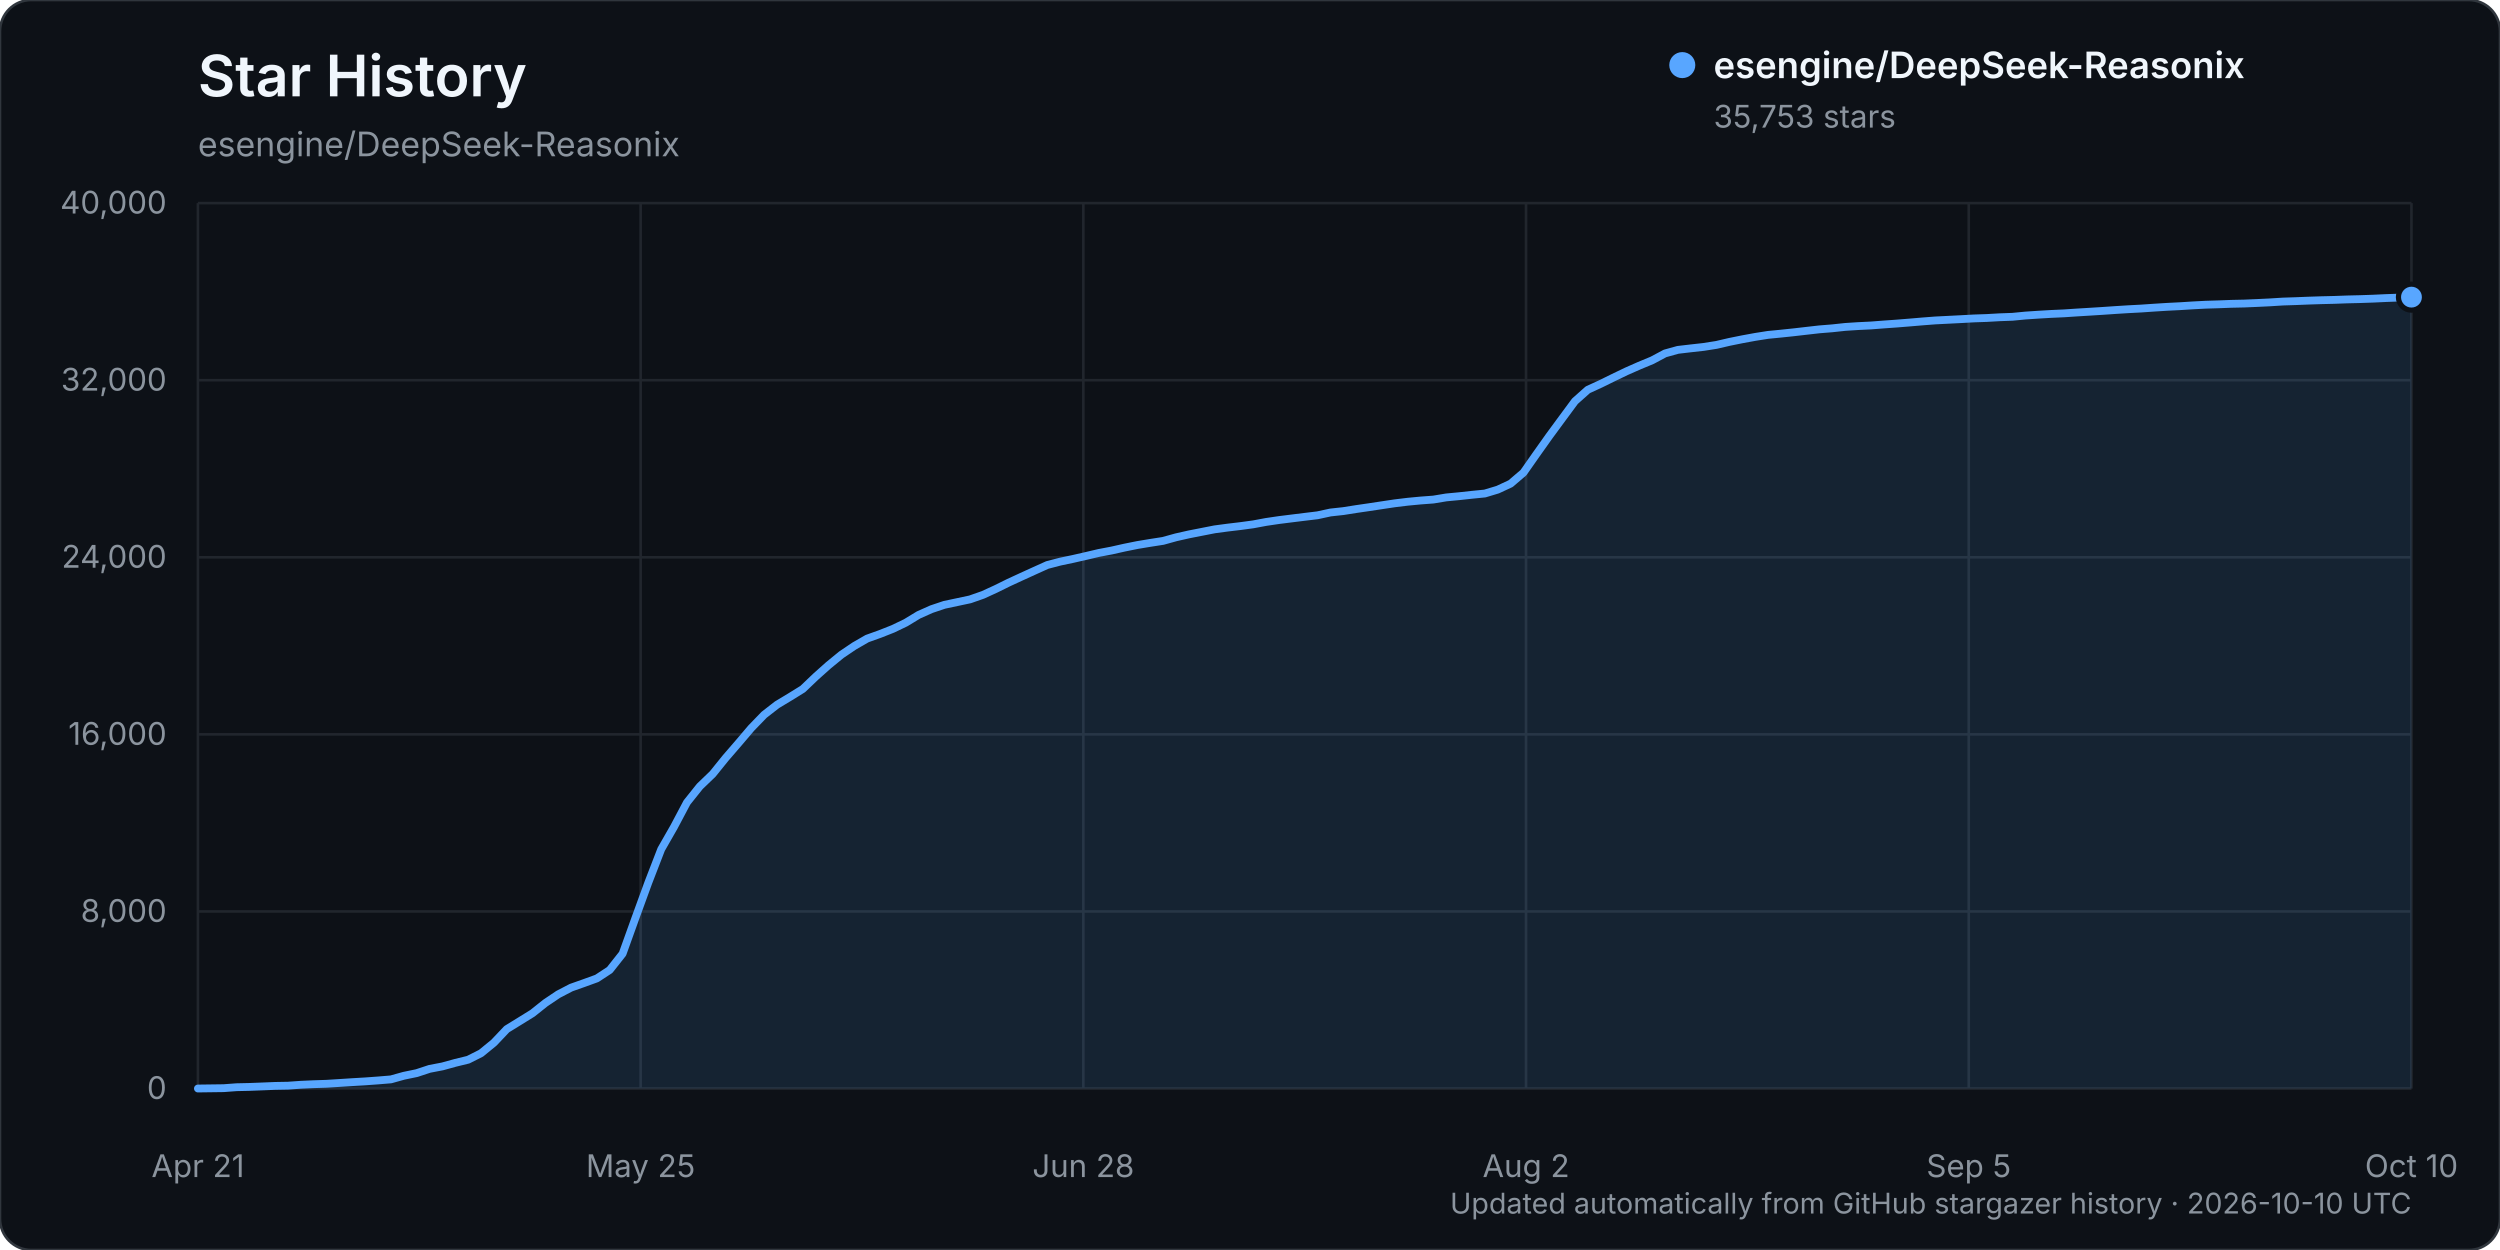
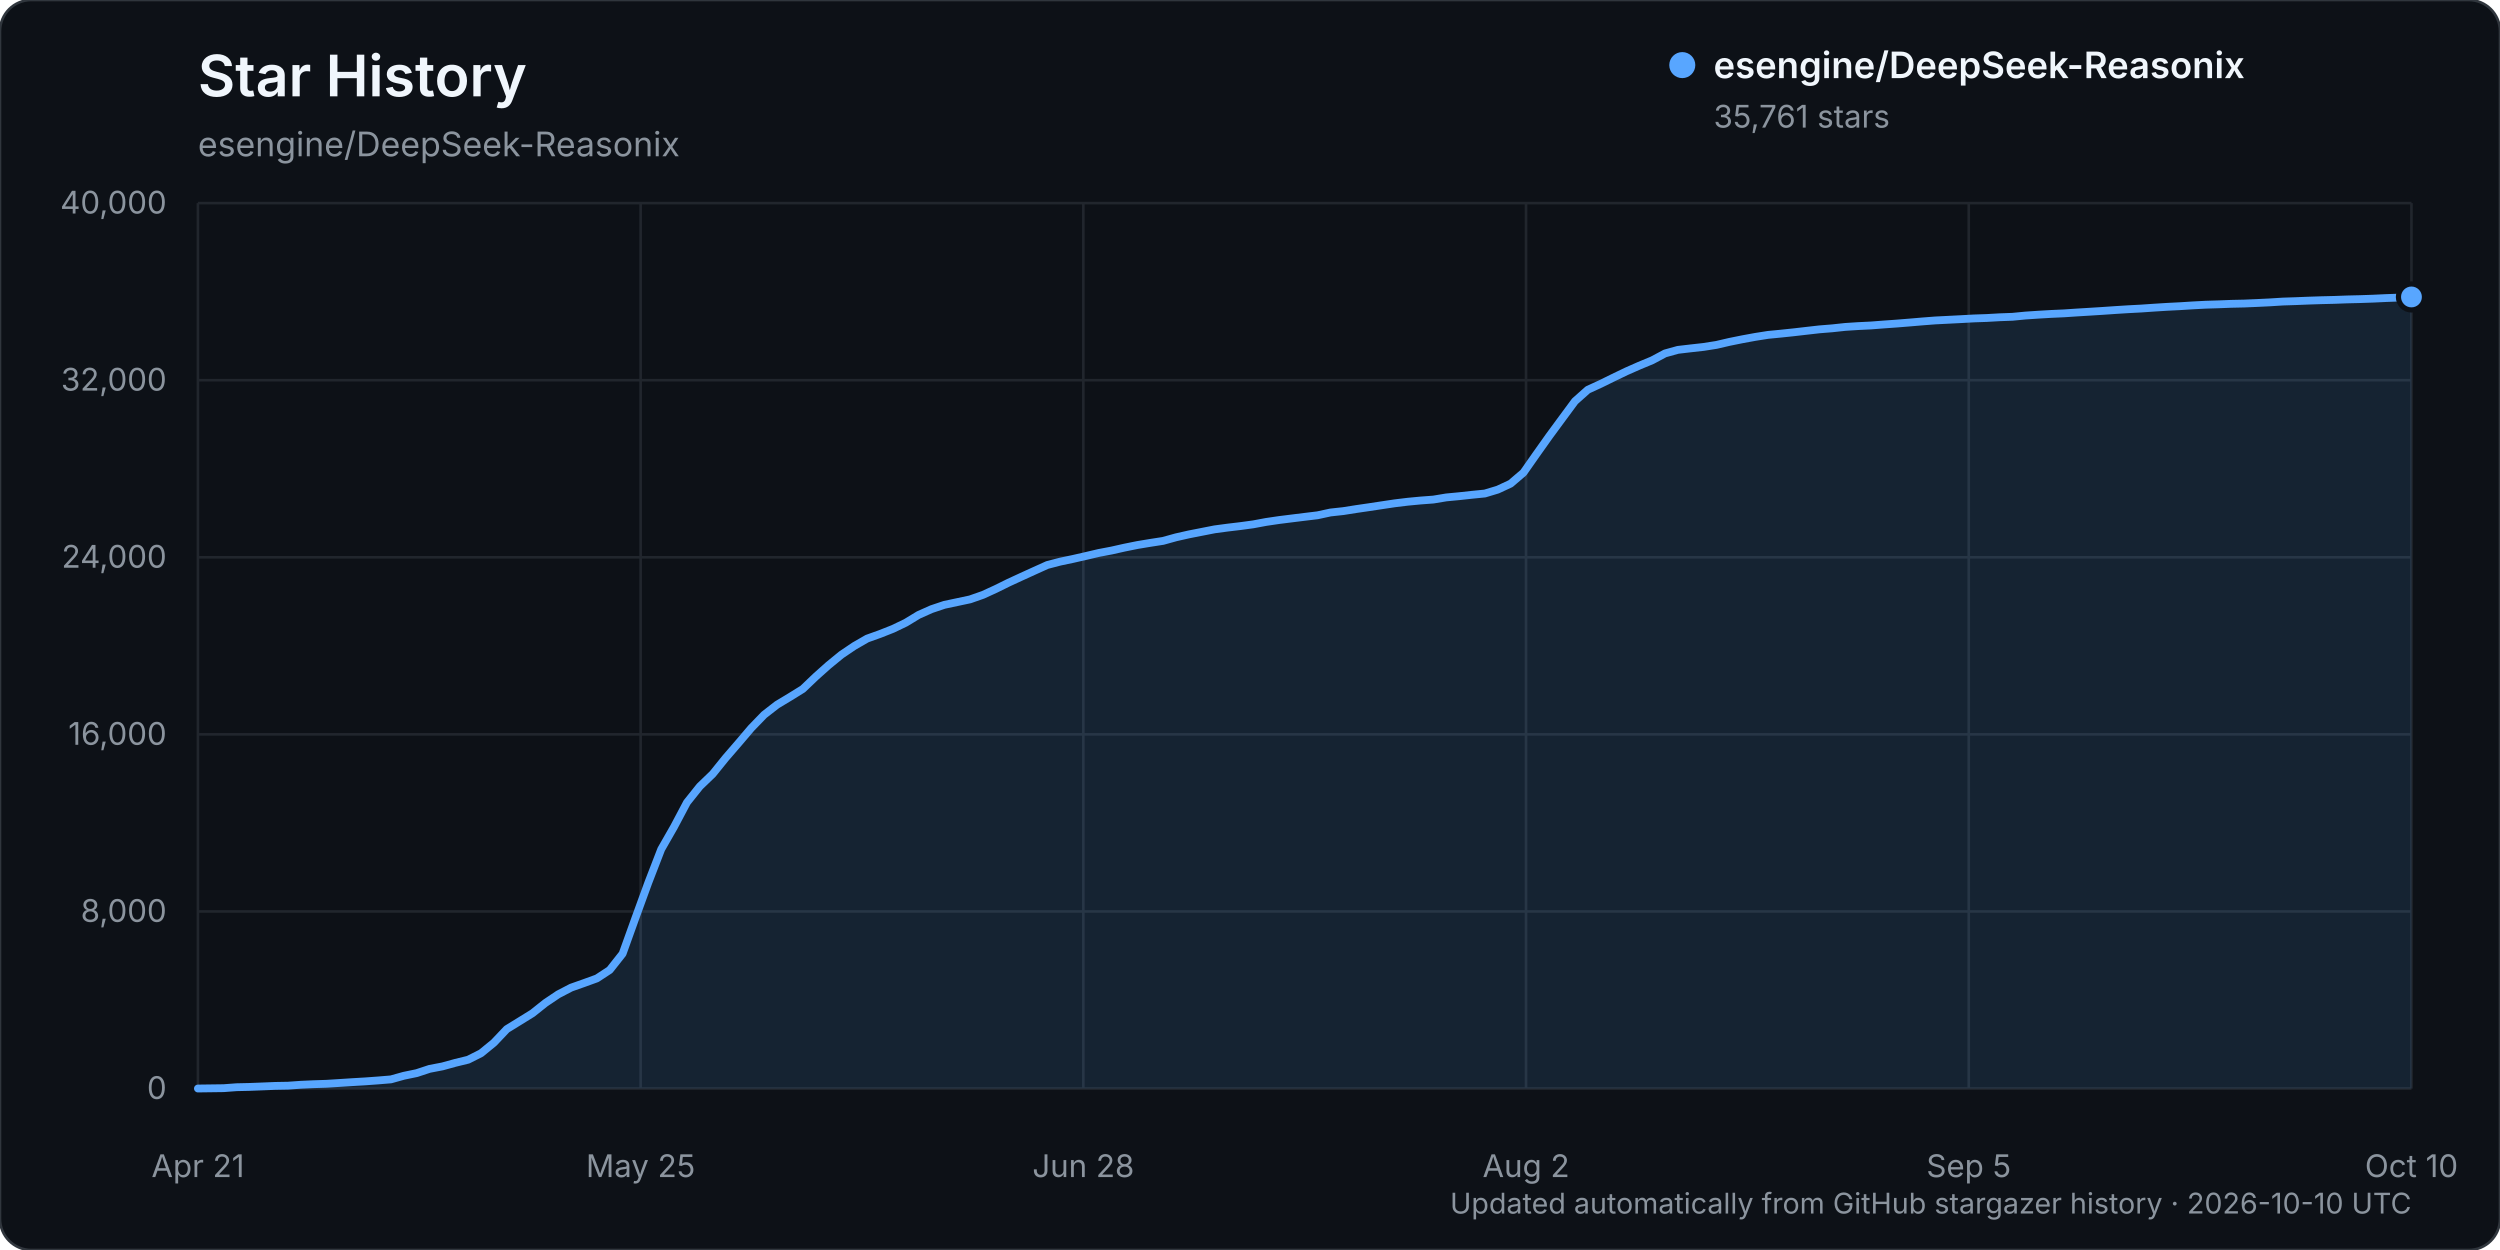
<svg xmlns="http://www.w3.org/2000/svg" width="960" height="480" viewBox="0 0 960 480" role="img" aria-labelledby="title description">
  <rect width="960" height="480" rx="12" fill="#0d1117" stroke="#30363d" />
  <text x="76" y="37" fill="#f0f6fc" font-family="-apple-system, BlinkMacSystemFont, 'Segoe UI', sans-serif" font-size="22" font-weight="600">Star History</text>
  <text x="76" y="60" fill="#8b949e" font-family="-apple-system, BlinkMacSystemFont, 'Segoe UI', sans-serif" font-size="13">esengine/DeepSeek-Reasonix</text>
  <g font-family="-apple-system, BlinkMacSystemFont, 'Segoe UI', sans-serif">
    <line x1="76" y1="418.00" x2="926" y2="418.00" stroke="#21262d" stroke-width="1" />
    <text x="64" y="422.00" text-anchor="end" fill="#8b949e" font-size="12">0</text>
    <line x1="76" y1="350.00" x2="926" y2="350.00" stroke="#21262d" stroke-width="1" />
    <text x="64" y="354.00" text-anchor="end" fill="#8b949e" font-size="12">8,000</text>
    <line x1="76" y1="282.00" x2="926" y2="282.00" stroke="#21262d" stroke-width="1" />
    <text x="64" y="286.00" text-anchor="end" fill="#8b949e" font-size="12">16,000</text>
    <line x1="76" y1="214.00" x2="926" y2="214.00" stroke="#21262d" stroke-width="1" />
    <text x="64" y="218.00" text-anchor="end" fill="#8b949e" font-size="12">24,000</text>
    <line x1="76" y1="146.00" x2="926" y2="146.00" stroke="#21262d" stroke-width="1" />
    <text x="64" y="150.00" text-anchor="end" fill="#8b949e" font-size="12">32,000</text>
    <line x1="76" y1="78.00" x2="926" y2="78.00" stroke="#21262d" stroke-width="1" />
    <text x="64" y="82.00" text-anchor="end" fill="#8b949e" font-size="12">40,000</text>
    <line x1="76.00" y1="78" x2="76.00" y2="418" stroke="#21262d" stroke-width="1" />
    <text x="76.00" y="452" text-anchor="middle" fill="#8b949e" font-size="12">Apr 21</text>
    <line x1="246.00" y1="78" x2="246.00" y2="418" stroke="#21262d" stroke-width="1" />
    <text x="246.00" y="452" text-anchor="middle" fill="#8b949e" font-size="12">May 25</text>
    <line x1="416.00" y1="78" x2="416.00" y2="418" stroke="#21262d" stroke-width="1" />
    <text x="416.00" y="452" text-anchor="middle" fill="#8b949e" font-size="12">Jun 28</text>
    <line x1="586.00" y1="78" x2="586.00" y2="418" stroke="#21262d" stroke-width="1" />
    <text x="586.00" y="452" text-anchor="middle" fill="#8b949e" font-size="12">Aug 2</text>
    <line x1="756.00" y1="78" x2="756.00" y2="418" stroke="#21262d" stroke-width="1" />
    <text x="756.00" y="452" text-anchor="middle" fill="#8b949e" font-size="12">Sep 5</text>
    <line x1="926.00" y1="78" x2="926.00" y2="418" stroke="#21262d" stroke-width="1" />
    <text x="926.00" y="452" text-anchor="middle" fill="#8b949e" font-size="12">Oct 10</text>
-     <path d="M76.00,417.99 L85.88,417.86 L90.83,417.49 L95.77,417.38 L100.71,417.19 L105.65,416.99 L110.59,416.90 L115.53,416.55 L120.48,416.33 L125.42,416.17 L130.36,415.86 L135.30,415.54 L140.24,415.25 L145.19,414.89 L150.13,414.48 L155.07,413.10 L160.01,412.08 L164.95,410.45 L169.90,409.50 L174.84,408.14 L179.78,406.93 L184.72,404.44 L189.66,400.40 L194.60,395.19 L199.55,392.14 L204.49,389.08 L209.43,385.14 L214.37,381.82 L219.31,379.25 L224.26,377.50 L229.20,375.71 L234.14,372.47 L239.08,366.21 L244.02,352.47 L248.97,338.89 L253.91,326.12 L258.85,317.48 L263.79,308.15 L268.73,301.97 L273.67,297.22 L278.62,291.09 L283.56,285.37 L288.50,279.56 L293.44,274.46 L298.38,270.62 L303.33,267.64 L308.27,264.58 L313.21,259.86 L318.15,255.45 L323.09,251.41 L328.03,248.07 L332.98,245.22 L337.92,243.45 L342.86,241.50 L347.80,239.13 L352.74,236.13 L357.69,233.92 L362.63,232.26 L367.57,231.21 L372.51,230.16 L377.45,228.43 L382.40,226.16 L387.34,223.72 L392.28,221.44 L397.22,219.19 L402.16,216.96 L407.10,215.67 L412.05,214.63 L416.99,213.50 L421.93,212.34 L426.87,211.40 L431.81,210.29 L436.76,209.29 L441.70,208.47 L446.64,207.70 L451.58,206.33 L456.52,205.21 L461.47,204.24 L466.41,203.27 L471.35,202.61 L476.29,202.02 L481.23,201.35 L486.17,200.43 L491.12,199.70 L496.06,199.08 L501.00,198.47 L505.94,197.87 L510.88,196.80 L515.83,196.26 L520.77,195.48 L525.71,194.76 L530.65,194.01 L535.59,193.27 L540.53,192.67 L545.48,192.20 L550.42,191.83 L555.36,191.01 L560.30,190.54 L565.24,190.00 L570.19,189.51 L575.13,188.02 L580.07,185.72 L585.01,181.50 L589.95,174.45 L594.90,167.48 L599.84,160.76 L604.78,154.07 L609.72,149.67 L614.66,147.40 L619.60,144.97 L624.55,142.59 L629.49,140.41 L634.43,138.36 L639.37,135.72 L644.31,134.35 L649.26,133.77 L654.20,133.22 L659.14,132.44 L664.08,131.29 L669.02,130.29 L673.97,129.38 L678.91,128.60 L683.85,128.12 L688.79,127.60 L693.73,127.03 L698.67,126.47 L703.62,126.07 L708.56,125.54 L713.50,125.22 L718.44,124.98 L723.38,124.60 L728.33,124.25 L733.27,123.85 L738.21,123.43 L743.15,123.05 L748.09,122.80 L753.03,122.55 L757.98,122.28 L762.92,122.11 L767.86,121.83 L772.80,121.65 L777.74,121.17 L782.69,120.84 L787.63,120.55 L792.57,120.33 L797.51,120.00 L802.45,119.70 L807.40,119.39 L812.34,119.05 L817.28,118.74 L822.22,118.48 L827.16,118.14 L832.10,117.83 L837.05,117.58 L841.99,117.27 L846.93,117.01 L851.87,116.86 L856.81,116.67 L861.76,116.56 L866.70,116.35 L871.64,116.11 L876.58,115.80 L881.52,115.64 L886.47,115.44 L891.41,115.28 L896.35,115.16 L901.29,114.98 L906.23,114.86 L911.17,114.69 L916.12,114.46 L921.06,114.28 L926.00,114.10 L926.00,418.00 L76.00,418.00 Z" fill="#58a6ff" opacity="0.12" />
-     <path d="M76.00,417.99 L85.88,417.86 L90.83,417.49 L95.77,417.38 L100.71,417.19 L105.65,416.99 L110.59,416.90 L115.53,416.55 L120.48,416.33 L125.42,416.17 L130.36,415.86 L135.30,415.54 L140.24,415.25 L145.19,414.89 L150.13,414.48 L155.07,413.10 L160.01,412.08 L164.95,410.45 L169.90,409.50 L174.84,408.14 L179.78,406.93 L184.72,404.44 L189.66,400.40 L194.60,395.19 L199.55,392.14 L204.49,389.08 L209.43,385.14 L214.37,381.82 L219.31,379.25 L224.26,377.50 L229.20,375.71 L234.14,372.47 L239.08,366.21 L244.02,352.47 L248.97,338.89 L253.91,326.12 L258.85,317.48 L263.79,308.15 L268.73,301.97 L273.67,297.22 L278.62,291.09 L283.56,285.37 L288.50,279.56 L293.44,274.46 L298.38,270.62 L303.33,267.64 L308.27,264.58 L313.21,259.86 L318.15,255.45 L323.09,251.41 L328.03,248.07 L332.98,245.22 L337.92,243.45 L342.86,241.50 L347.80,239.13 L352.74,236.13 L357.69,233.92 L362.63,232.26 L367.57,231.21 L372.51,230.16 L377.45,228.43 L382.40,226.16 L387.34,223.72 L392.28,221.44 L397.22,219.19 L402.16,216.96 L407.10,215.67 L412.05,214.63 L416.99,213.50 L421.93,212.34 L426.87,211.40 L431.81,210.29 L436.76,209.29 L441.70,208.47 L446.64,207.70 L451.58,206.33 L456.52,205.21 L461.47,204.24 L466.41,203.27 L471.35,202.61 L476.29,202.02 L481.23,201.35 L486.17,200.43 L491.12,199.70 L496.06,199.08 L501.00,198.47 L505.94,197.87 L510.88,196.80 L515.83,196.26 L520.77,195.48 L525.71,194.76 L530.65,194.01 L535.59,193.27 L540.53,192.67 L545.48,192.20 L550.42,191.83 L555.36,191.01 L560.30,190.54 L565.24,190.00 L570.19,189.51 L575.13,188.02 L580.07,185.72 L585.01,181.50 L589.95,174.45 L594.90,167.48 L599.84,160.76 L604.78,154.07 L609.72,149.67 L614.66,147.40 L619.60,144.97 L624.55,142.59 L629.49,140.41 L634.43,138.36 L639.37,135.72 L644.31,134.35 L649.26,133.77 L654.20,133.22 L659.14,132.44 L664.08,131.29 L669.02,130.29 L673.97,129.38 L678.91,128.60 L683.85,128.12 L688.79,127.60 L693.73,127.03 L698.67,126.47 L703.62,126.07 L708.56,125.54 L713.50,125.22 L718.44,124.98 L723.38,124.60 L728.33,124.25 L733.27,123.85 L738.21,123.43 L743.15,123.05 L748.09,122.80 L753.03,122.55 L757.98,122.28 L762.92,122.11 L767.86,121.83 L772.80,121.65 L777.74,121.17 L782.69,120.84 L787.63,120.55 L792.57,120.33 L797.51,120.00 L802.45,119.70 L807.40,119.39 L812.34,119.05 L817.28,118.74 L822.22,118.48 L827.16,118.14 L832.10,117.83 L837.05,117.58 L841.99,117.27 L846.93,117.01 L851.87,116.86 L856.81,116.67 L861.76,116.56 L866.70,116.35 L871.64,116.11 L876.58,115.80 L881.52,115.64 L886.47,115.44 L891.41,115.28 L896.35,115.16 L901.29,114.98 L906.23,114.86 L911.17,114.69 L916.12,114.46 L921.06,114.28 L926.00,114.10" fill="none" stroke="#58a6ff" stroke-width="3" stroke-linecap="round" stroke-linejoin="round" />
-     <circle cx="926.00" cy="114.10" r="5" fill="#58a6ff" stroke="#0d1117" stroke-width="2" />
+     <path d="M76.00,417.99 L85.88,417.86 L90.83,417.49 L95.77,417.38 L100.71,417.19 L105.65,416.99 L110.59,416.90 L115.53,416.55 L120.48,416.33 L125.42,416.17 L130.36,415.86 L135.30,415.54 L140.24,415.25 L145.19,414.89 L150.13,414.48 L155.07,413.10 L160.01,412.08 L164.95,410.45 L169.90,409.50 L174.84,408.14 L179.78,406.93 L184.72,404.44 L189.66,400.40 L194.60,395.19 L199.55,392.14 L204.49,389.08 L209.43,385.14 L214.37,381.82 L219.31,379.25 L224.26,377.50 L229.20,375.71 L234.14,372.47 L239.08,366.21 L244.02,352.47 L248.97,338.89 L253.91,326.12 L258.85,317.48 L263.79,308.15 L268.73,301.97 L273.67,297.22 L278.62,291.09 L283.56,285.37 L288.50,279.56 L293.44,274.46 L298.38,270.62 L303.33,267.64 L308.27,264.58 L313.21,259.86 L318.15,255.45 L323.09,251.41 L328.03,248.07 L332.98,245.22 L337.92,243.45 L342.86,241.50 L347.80,239.13 L352.74,236.13 L357.69,233.92 L362.63,232.26 L367.57,231.21 L372.51,230.16 L377.45,228.43 L382.40,226.16 L387.34,223.72 L392.28,221.44 L397.22,219.19 L402.16,216.96 L407.10,215.67 L412.05,214.63 L416.99,213.50 L421.93,212.34 L426.87,211.40 L431.81,210.29 L436.76,209.29 L441.70,208.47 L446.64,207.70 L451.58,206.33 L456.52,205.21 L461.47,204.24 L466.41,203.27 L471.35,202.61 L476.29,202.02 L481.23,201.35 L486.17,200.43 L491.12,199.70 L496.06,199.08 L501.00,198.47 L505.94,197.87 L510.88,196.80 L515.83,196.26 L520.77,195.48 L525.71,194.76 L530.65,194.01 L535.59,193.27 L540.53,192.67 L545.48,192.20 L550.42,191.83 L555.36,191.01 L560.30,190.54 L565.24,190.00 L570.19,189.51 L575.13,188.02 L580.07,185.72 L585.01,181.50 L589.95,174.45 L594.90,167.48 L599.84,160.76 L604.78,154.07 L609.72,149.67 L614.66,147.40 L619.60,144.97 L624.55,142.59 L629.49,140.41 L634.43,138.36 L639.37,135.72 L644.31,134.35 L649.26,133.77 L654.20,133.22 L659.14,132.44 L664.08,131.29 L669.02,130.29 L673.97,129.38 L678.91,128.60 L683.85,128.12 L688.79,127.60 L693.73,127.03 L698.67,126.47 L703.62,126.07 L708.56,125.54 L713.50,125.22 L718.44,124.98 L723.38,124.60 L728.33,124.25 L733.27,123.85 L738.21,123.43 L743.15,123.05 L748.09,122.80 L753.03,122.55 L757.98,122.28 L762.92,122.11 L767.86,121.83 L772.80,121.65 L777.74,121.17 L782.69,120.84 L787.63,120.55 L792.57,120.33 L797.51,120.00 L802.45,119.70 L807.40,119.39 L812.34,119.05 L817.28,118.74 L822.22,118.48 L827.16,118.14 L832.10,117.83 L837.05,117.58 L841.99,117.27 L846.93,117.01 L851.87,116.86 L856.81,116.67 L861.76,116.56 L866.70,116.35 L871.64,116.11 L876.58,115.80 L881.52,115.64 L886.47,115.44 L891.41,115.28 L896.35,115.16 L901.29,114.98 L906.23,114.86 L911.17,114.69 L916.12,114.46 L921.06,114.28 L926.00,114.03 L926.00,418.00 L76.00,418.00 Z" fill="#58a6ff" opacity="0.12" />
+     <path d="M76.00,417.99 L85.88,417.86 L90.83,417.49 L95.77,417.38 L100.71,417.19 L105.65,416.99 L110.59,416.90 L115.53,416.55 L120.48,416.33 L125.42,416.17 L130.36,415.86 L135.30,415.54 L140.24,415.25 L145.19,414.89 L150.13,414.48 L155.07,413.10 L160.01,412.08 L164.95,410.45 L169.90,409.50 L174.84,408.14 L179.78,406.93 L184.72,404.44 L189.66,400.40 L194.60,395.19 L199.55,392.14 L204.49,389.08 L209.43,385.14 L214.37,381.82 L219.31,379.25 L224.26,377.50 L229.20,375.71 L234.14,372.47 L239.08,366.21 L244.02,352.47 L248.97,338.89 L253.91,326.12 L258.85,317.48 L263.79,308.15 L268.73,301.97 L273.67,297.22 L278.62,291.09 L283.56,285.37 L288.50,279.56 L293.44,274.46 L298.38,270.62 L303.33,267.64 L308.27,264.58 L313.21,259.86 L318.15,255.45 L323.09,251.41 L328.03,248.07 L332.98,245.22 L337.92,243.45 L342.86,241.50 L347.80,239.13 L352.74,236.13 L357.69,233.92 L362.63,232.26 L367.57,231.21 L372.51,230.16 L377.45,228.43 L382.40,226.16 L387.34,223.72 L392.28,221.44 L397.22,219.19 L402.16,216.96 L407.10,215.67 L412.05,214.63 L416.99,213.50 L421.93,212.34 L426.87,211.40 L431.81,210.29 L436.76,209.29 L441.70,208.47 L446.64,207.70 L451.58,206.33 L456.52,205.21 L461.47,204.24 L466.41,203.27 L471.35,202.61 L476.29,202.02 L481.23,201.35 L486.17,200.43 L491.12,199.70 L496.06,199.08 L501.00,198.47 L505.94,197.87 L510.88,196.80 L515.83,196.26 L520.77,195.48 L525.71,194.76 L530.65,194.01 L535.59,193.27 L540.53,192.67 L545.48,192.20 L550.42,191.83 L555.36,191.01 L560.30,190.54 L565.24,190.00 L570.19,189.51 L575.13,188.02 L580.07,185.72 L585.01,181.50 L589.95,174.45 L594.90,167.48 L599.84,160.76 L604.78,154.07 L609.72,149.67 L614.66,147.40 L619.60,144.97 L624.55,142.59 L629.49,140.41 L634.43,138.36 L639.37,135.72 L644.31,134.35 L649.26,133.77 L654.20,133.22 L659.14,132.44 L664.08,131.29 L669.02,130.29 L673.97,129.38 L678.91,128.60 L683.85,128.12 L688.79,127.60 L693.73,127.03 L698.67,126.47 L703.62,126.07 L708.56,125.54 L713.50,125.22 L718.44,124.98 L723.38,124.60 L728.33,124.25 L733.27,123.85 L738.21,123.43 L743.15,123.05 L748.09,122.80 L753.03,122.55 L757.98,122.28 L762.92,122.11 L767.86,121.83 L772.80,121.65 L777.74,121.17 L782.69,120.84 L787.63,120.55 L792.57,120.33 L797.51,120.00 L802.45,119.70 L807.40,119.39 L812.34,119.05 L817.28,118.74 L822.22,118.48 L827.16,118.14 L832.10,117.83 L837.05,117.58 L841.99,117.27 L846.93,117.01 L851.87,116.86 L856.81,116.67 L861.76,116.56 L866.70,116.35 L871.64,116.11 L876.58,115.80 L881.52,115.64 L886.47,115.44 L891.41,115.28 L896.35,115.16 L901.29,114.98 L906.23,114.86 L911.17,114.69 L916.12,114.46 L921.06,114.28 L926.00,114.03" fill="none" stroke="#58a6ff" stroke-width="3" stroke-linecap="round" stroke-linejoin="round" />
+     <circle cx="926.00" cy="114.03" r="5" fill="#58a6ff" stroke="#0d1117" stroke-width="2" />
    <g transform="translate(646, 25)">
      <circle cx="0" cy="0" r="5" fill="#58a6ff" />
      <text x="12" y="5" fill="#f0f6fc" font-size="14" font-weight="600">esengine/DeepSeek-Reasonix</text>
-       <text x="12" y="24" fill="#8b949e" font-size="12">35,753 stars</text>
+       <text x="12" y="24" fill="#8b949e" font-size="12">35,761 stars</text>
    </g>
    <text x="926" y="466" text-anchor="end" fill="#8b949e" font-size="11">Updated automatically from GitHub stargazer history · 2026-10-10 UTC</text>
  </g>
</svg>
